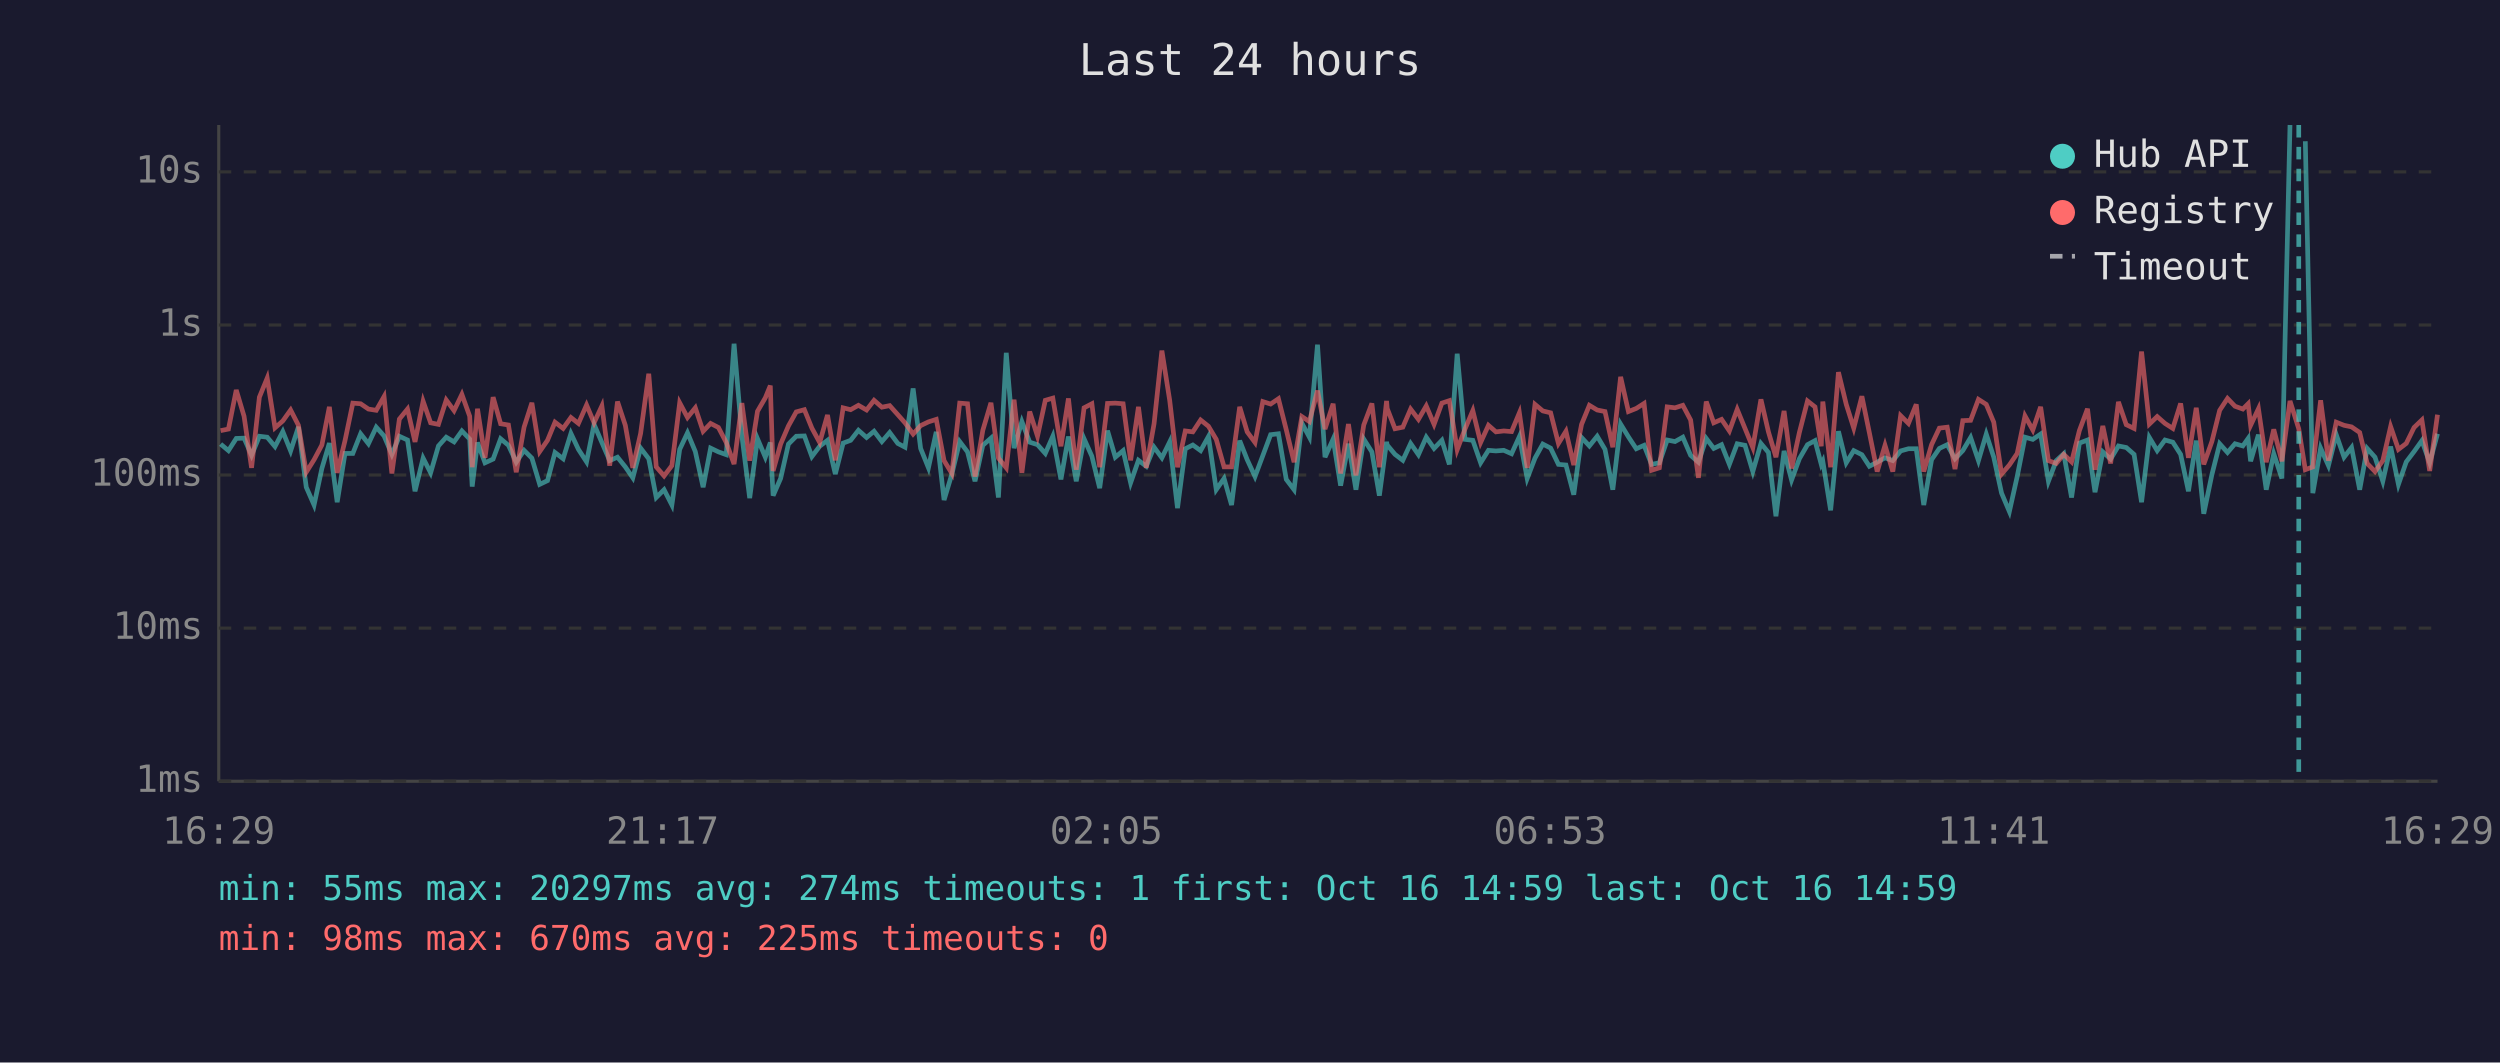
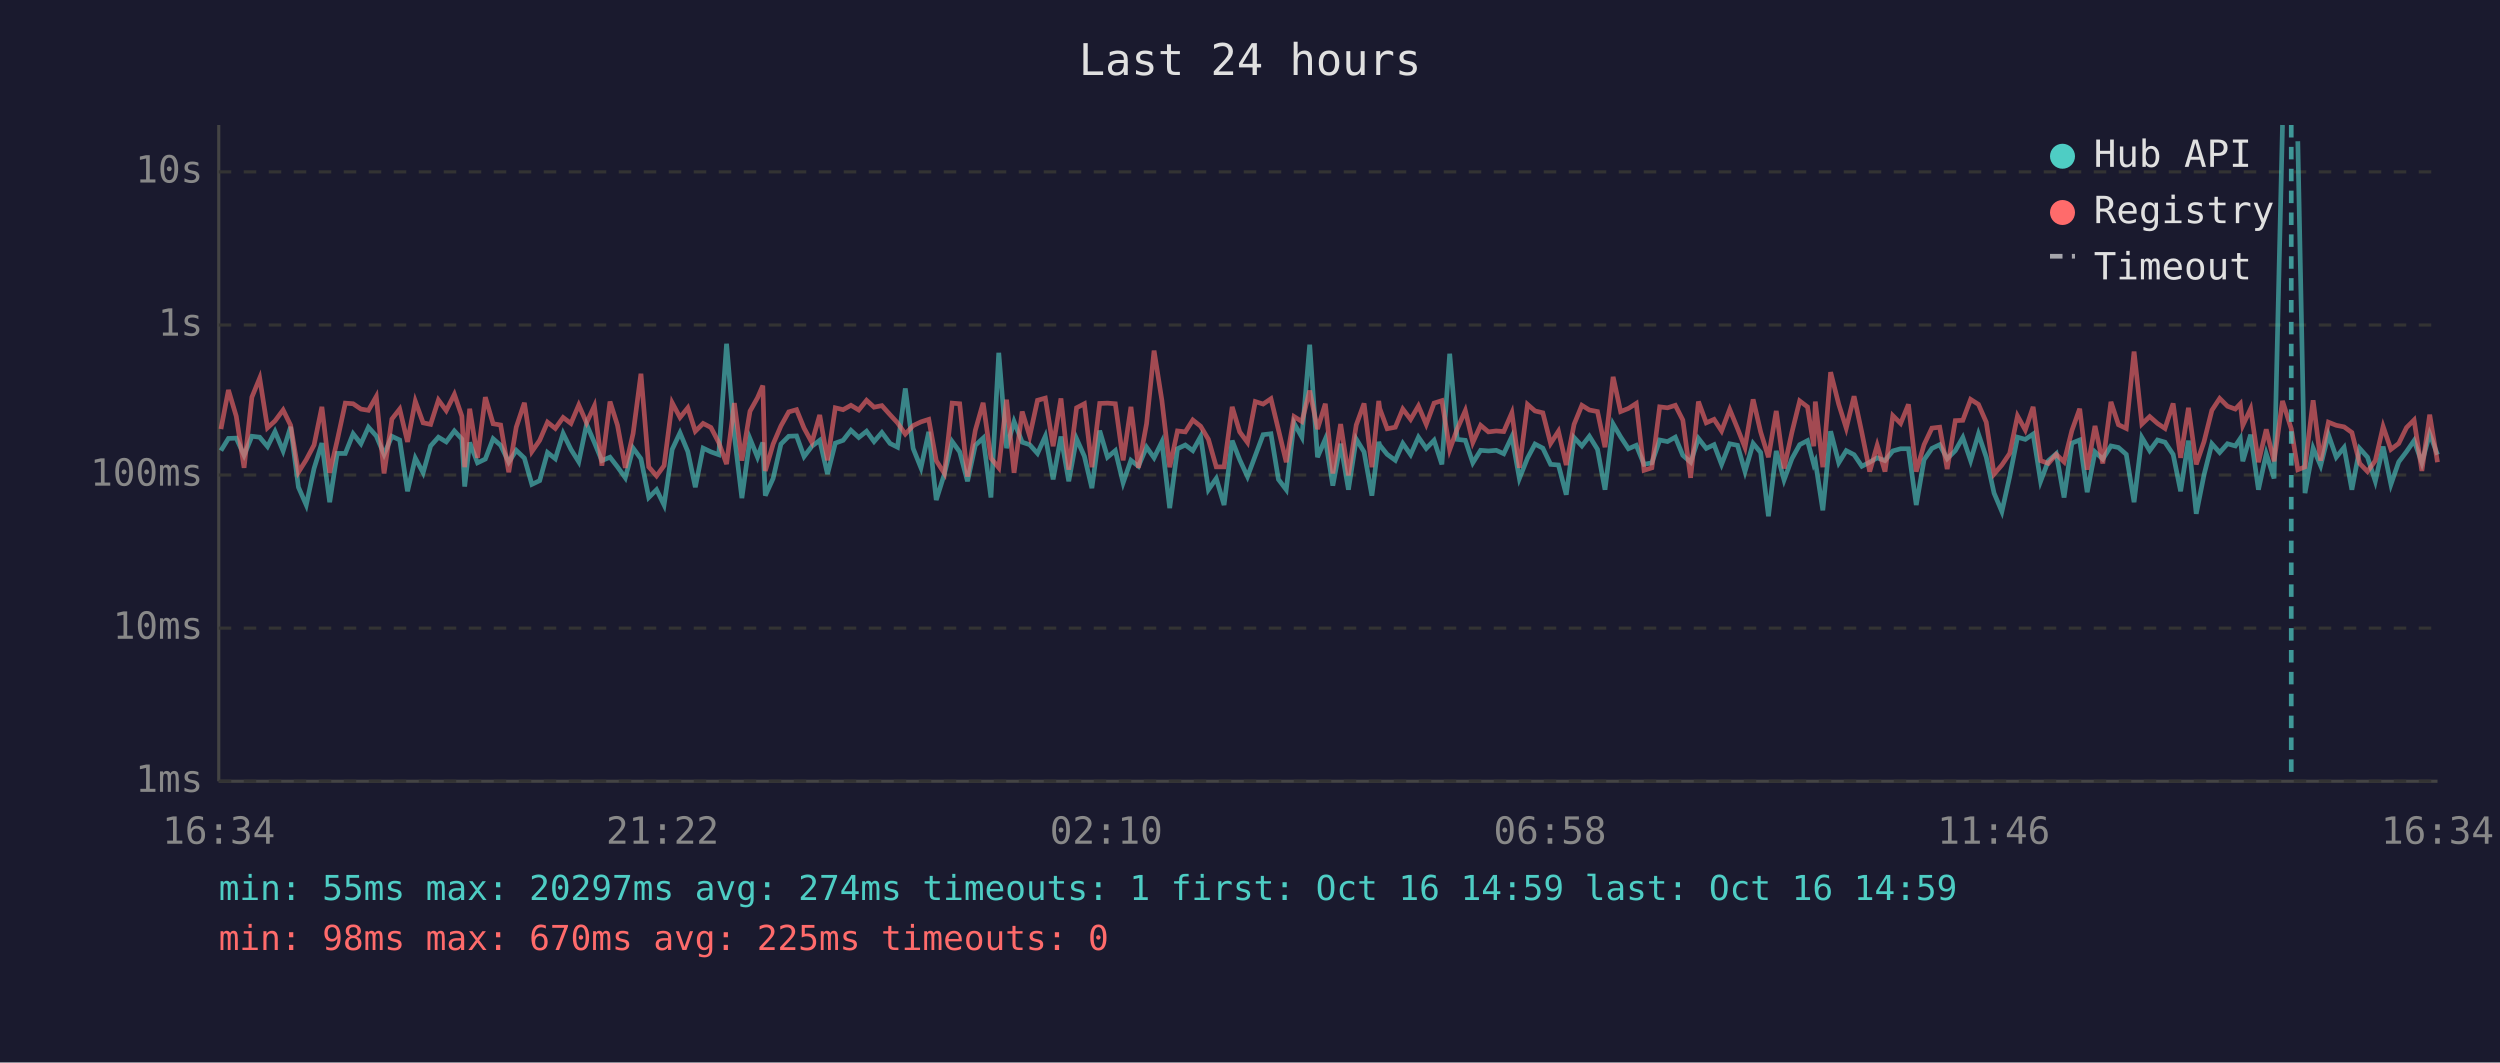
<svg xmlns="http://www.w3.org/2000/svg" viewBox="0 0 800 340" font-family="monospace" font-size="12">
  <rect width="800" height="340" fill="#1a1a2e" />
  <text x="400" y="24" fill="#e0e0e0" font-size="14" text-anchor="middle">Last 24 hours</text>
  <line x1="70" y1="40" x2="70" y2="250" stroke="#444" stroke-width="1" />
  <line x1="70" y1="250" x2="780" y2="250" stroke="#444" stroke-width="1" />
  <line x1="70" y1="250" x2="780" y2="250" stroke="#333" stroke-width="1" stroke-dasharray="4" />
  <text x="65" y="250" fill="#888" text-anchor="end" dominant-baseline="middle">1ms</text>
  <line x1="70" y1="201" x2="780" y2="201" stroke="#333" stroke-width="1" stroke-dasharray="4" />
  <text x="65" y="201" fill="#888" text-anchor="end" dominant-baseline="middle">10ms</text>
  <line x1="70" y1="152" x2="780" y2="152" stroke="#333" stroke-width="1" stroke-dasharray="4" />
  <text x="65" y="152" fill="#888" text-anchor="end" dominant-baseline="middle">100ms</text>
  <line x1="70" y1="104" x2="780" y2="104" stroke="#333" stroke-width="1" stroke-dasharray="4" />
  <text x="65" y="104" fill="#888" text-anchor="end" dominant-baseline="middle">1s</text>
  <line x1="70" y1="55" x2="780" y2="55" stroke="#333" stroke-width="1" stroke-dasharray="4" />
  <text x="65" y="55" fill="#888" text-anchor="end" dominant-baseline="middle">10s</text>
-   <text x="70" y="270" fill="#888" text-anchor="middle">16:29</text>
-   <text x="212" y="270" fill="#888" text-anchor="middle">21:17</text>
-   <text x="354" y="270" fill="#888" text-anchor="middle">02:05</text>
-   <text x="496" y="270" fill="#888" text-anchor="middle">06:53</text>
-   <text x="638" y="270" fill="#888" text-anchor="middle">11:41</text>
-   <text x="780" y="270" fill="#888" text-anchor="middle">16:29</text>
-   <polyline points="70.6,142.1 73.1,144.2 75.6,140.3 78.1,140.2 80.5,145.7 83.0,139.6 85.5,139.9 88.0,142.9 90.5,138.1 93.0,144.3 95.5,136.6 98.0,155.9 100.5,161.6 103.0,149.9 105.4,141.8 107.9,160.7 110.4,145.1 112.9,145.1 115.4,138.8 117.9,142.0 120.4,136.7 122.9,139.5 125.4,145.4 127.8,139.6 130.4,140.8 132.8,157.2 135.4,146.6 137.8,151.3 140.3,142.7 142.8,139.9 145.3,141.4 147.8,137.9 150.3,140.5 151.1,155.7 152.8,141.6 155.2,148.1 157.8,146.9 160.2,140.4 162.7,142.5 165.2,147.9 167.7,144.1 170.2,146.6 172.7,155.0 175.2,153.8 177.6,144.8 180.2,146.8 182.7,138.7 185.1,143.8 187.7,147.8 190.1,135.8 192.6,141.6 195.1,147.4 197.6,146.3 200.1,149.4 202.5,152.9 205.0,143.4 207.6,146.8 210.0,159.2 212.5,156.7 215.0,161.6 217.5,143.8 220.0,138.5 222.5,144.5 225.0,155.9 227.4,143.4 229.9,144.6 232.4,145.5 234.9,110.0 237.4,139.4 239.9,159.4 242.4,140.4 244.9,146.3 246.5,141.6 247.4,158.6 249.8,153.1 252.3,142.1 254.8,139.6 257.4,139.5 259.8,146.1 262.3,142.8 264.8,140.9 267.3,151.7 269.8,141.8 272.2,140.9 274.7,137.7 277.3,140.0 279.7,138.0 282.2,141.3 284.7,138.4 287.3,141.9 289.6,143.1 292.2,124.3 294.6,143.5 297.1,149.7 299.6,138.2 302.1,160.0 304.6,151.7 307.1,141.3 309.6,144.6 312.0,154.0 314.5,142.5 317.1,140.2 319.5,159.2 322.0,112.9 324.5,143.4 327.0,134.9 329.5,141.5 332.0,142.3 334.5,145.1 336.9,139.6 339.5,153.4 341.9,139.7 344.4,154.0 346.9,140.4 349.4,146.0 351.9,156.2 354.4,137.8 356.9,146.3 359.4,144.2 361.8,154.5 364.3,147.3 366.8,149.2 369.3,143.1 371.8,146.5 374.3,141.4 376.8,162.6 379.3,143.6 381.7,142.4 384.2,144.2 386.7,139.7 389.2,156.7 391.7,153.1 394.1,161.6 396.7,141.0 399.1,147.1 401.6,152.5 404.1,145.8 406.6,139.1 409.1,138.8 411.6,153.4 414.1,156.7 416.6,135.4 419.0,139.9 421.6,110.3 424.0,146.3 426.6,140.5 429.0,155.4 431.5,142.0 433.9,156.7 436.4,140.5 439.0,144.6 441.4,158.6 443.7,141.4 443.9,142.4 446.4,145.4 448.9,147.3 451.4,141.9 453.9,145.5 456.4,139.9 458.9,143.5 461.4,140.9 463.8,148.6 466.3,113.2 468.8,140.6 471.3,140.9 473.8,148.1 476.3,144.1 478.7,144.3 481.2,144.1 483.7,145.2 486.2,139.7 488.7,153.1 491.2,146.6 493.7,142.1 496.2,143.4 498.7,148.6 501.1,148.8 503.6,158.3 506.1,140.0 508.6,142.7 511.1,139.6 513.6,143.8 516.1,156.7 518.6,135.7 521.1,139.8 523.6,143.6 526.1,142.5 528.5,148.6 531.0,148.1 533.5,140.8 536.0,141.3 538.5,139.9 541.0,145.7 543.5,147.9 546.0,140.3 548.4,143.5 550.9,142.3 553.4,148.6 555.9,142.0 558.4,142.5 560.9,150.9 563.5,141.9 565.9,144.8 568.3,165.2 570.9,144.3 573.3,153.6 575.8,146.8 578.4,142.3 580.8,141.0 582.8,148.6 583.3,147.6 585.8,163.3 588.3,138.0 590.8,148.1 593.2,144.2 595.8,145.5 598.2,149.2 600.7,147.9 603.2,146.5 605.7,147.4 608.2,144.3 610.7,143.6 613.2,143.6 615.6,161.6 618.1,147.1 620.6,143.5 623.1,142.3 625.6,146.8 628.1,144.2 630.6,140.0 633.1,147.4 635.6,138.9 638.0,146.3 640.5,157.8 643.0,163.7 645.5,152.5 648.0,139.9 650.5,140.6 653.0,138.9 655.5,154.0 658.0,147.4 660.4,145.2 662.9,159.2 665.4,141.8 668.0,140.8 670.4,157.5 672.9,144.6 675.4,146.9 677.9,142.7 680.4,143.2 682.9,145.4 685.3,160.7 687.8,140.0 690.3,144.2 692.8,140.8 695.3,141.5 697.8,145.4 700.3,157.2 702.8,141.0 705.2,164.4 707.8,151.9 710.3,142.0 712.8,144.8 715.2,142.0 717.7,142.7 719.4,140.3 720.2,147.6 722.7,139.1 725.2,156.7 727.6,145.2 730.2,153.1 732.8,40.0" fill="none" stroke="#4ecdc4" stroke-width="1.5" opacity="0.6" />
-   <polyline points="737.7,45.2 740.1,157.8 742.6,143.4 745.1,149.0 747.6,139.1 750.1,146.3 752.5,143.2 755.1,156.7 757.5,143.5 760.0,146.3 762.5,154.0 765.0,142.9 767.5,155.0 770.0,147.8 772.5,144.5 775.0,141.0 777.5,148.1 780.0,138.8" fill="none" stroke="#4ecdc4" stroke-width="1.5" opacity="0.6" />
-   <polyline points="70.6,137.8 73.1,137.3 75.6,124.8 78.1,133.2 80.5,149.7 83.0,127.1 85.5,121.0 88.0,136.9 90.5,134.7 93.0,131.2 95.5,136.1 98.0,151.1 100.5,147.1 103.0,142.4 105.4,130.2 107.9,151.3 110.4,141.0 112.9,129.0 115.4,129.2 117.9,130.9 120.4,131.3 122.9,126.9 125.4,151.5 127.8,134.1 130.4,130.9 132.8,141.4 135.4,128.4 137.8,135.3 140.3,135.8 142.8,128.0 145.3,131.4 147.8,126.2 150.3,133.2 151.1,149.5 152.8,130.8 155.2,146.5 157.8,127.1 160.2,135.6 162.7,136.0 165.2,151.1 167.7,136.7 170.2,128.9 172.7,144.5 175.2,140.9 177.6,135.1 180.2,137.1 182.7,133.6 185.1,135.5 187.7,129.6 190.1,135.3 192.6,129.9 195.1,149.0 197.6,128.5 200.1,136.1 202.5,149.7 205.0,138.7 207.6,119.6 210.0,149.4 212.5,152.3 215.0,149.0 217.5,128.9 220.0,133.6 222.5,130.5 225.0,138.0 227.4,135.5 229.9,136.8 232.4,141.6 234.9,148.5 237.4,129.0 239.9,147.4 242.4,131.6 244.9,127.3 246.5,123.4 247.4,150.7 249.8,142.1 252.3,136.3 254.8,131.8 257.4,131.1 259.8,137.0 262.3,141.6 264.8,132.8 267.3,147.3 269.8,130.5 272.2,131.1 274.7,129.7 277.3,131.2 279.7,128.1 282.2,130.3 284.7,129.8 287.3,132.7 289.6,135.3 292.2,138.9 294.6,136.2 297.1,135.0 299.6,134.2 302.1,147.4 304.6,151.5 307.1,129.0 309.6,129.2 312.0,152.5 314.5,137.7 317.1,128.9 319.5,146.6 322.0,149.7 324.5,127.9 327.0,151.3 329.5,131.7 332.0,139.6 334.5,128.1 336.9,127.4 339.5,142.8 341.9,127.5 344.4,150.3 346.9,130.5 349.4,129.2 351.9,149.5 354.4,129.1 356.9,129.0 359.4,129.2 361.8,147.3 364.3,130.2 366.8,149.7 369.3,135.6 371.8,112.2 374.3,128.1 376.8,149.5 379.3,137.9 381.7,138.2 384.2,134.4 386.7,136.4 389.2,140.6 391.7,149.4 394.1,149.4 396.7,130.2 399.1,138.2 401.6,141.6 404.1,128.5 406.6,129.3 409.1,127.6 411.6,137.5 414.1,147.9 416.6,133.3 419.0,134.9 421.6,125.0 424.0,137.3 426.6,129.2 429.0,151.5 431.5,135.7 433.9,152.1 436.4,136.0 439.0,129.1 441.4,149.5 443.7,128.3 443.9,130.7 446.4,137.2 448.9,136.7 451.4,130.9 453.9,134.2 456.4,129.9 458.9,135.8 461.4,129.0 463.8,128.2 466.3,143.9 468.8,137.3 471.3,131.4 473.8,141.6 476.3,136.1 478.7,138.2 481.2,137.9 483.7,138.1 486.2,132.1 488.7,149.7 491.2,129.4 493.7,131.5 496.2,132.1 498.7,141.9 501.1,138.0 503.6,148.8 506.1,135.8 508.6,129.7 511.1,131.2 513.6,131.7 516.1,143.1 518.6,120.6 521.1,131.7 523.6,130.7 526.1,129.1 528.5,150.5 531.0,149.7 533.5,130.2 536.0,130.5 538.5,129.7 541.0,134.4 543.5,152.9 546.0,128.5 548.4,135.3 550.9,134.2 553.4,137.9 555.9,131.0 558.4,137.1 560.9,143.2 563.5,127.8 565.9,138.2 568.3,146.3 570.9,131.5 573.3,149.9 575.8,138.4 578.4,128.3 580.8,130.2 582.8,142.8 583.3,128.5 585.8,149.5 588.3,119.1 590.8,129.4 593.2,137.0 595.8,126.8 598.2,138.5 600.7,150.9 603.2,142.5 605.7,150.9 608.2,133.0 610.7,135.5 613.2,129.4 615.6,150.9 618.1,142.3 620.6,137.0 623.1,136.7 625.6,150.1 628.1,134.6 630.6,134.5 633.1,127.8 635.6,129.4 638.0,135.1 640.5,151.7 643.0,148.8 645.5,145.1 648.0,133.1 650.5,137.6 653.0,130.2 655.5,147.4 658.0,148.3 660.4,145.4 662.9,147.8 665.4,137.8 668.0,130.8 670.4,150.3 672.9,136.3 675.4,148.3 677.9,128.6 680.4,135.9 682.9,137.1 685.3,112.5 687.8,135.7 690.3,133.3 692.8,135.5 695.3,137.1 697.8,129.1 700.3,146.5 702.8,130.5 705.2,148.6 707.8,141.3 710.3,131.3 712.8,127.5 715.2,130.0 717.7,130.9 719.4,129.2 720.2,136.1 722.7,130.8 725.2,147.9 727.6,137.4 730.2,147.6 732.8,128.3 735.6,137.2 737.7,150.3 740.1,149.4 742.6,128.1 745.1,147.4 747.6,135.1 750.1,136.1 752.5,136.6 755.1,138.4 757.5,148.3 760.0,150.9 762.5,147.4 765.0,136.5 767.5,143.8 770.0,141.9 772.5,136.8 775.0,134.4 777.5,150.7 780.0,132.7" fill="none" stroke="#ff6b6b" stroke-width="1.5" opacity="0.6" />
-   <line x1="735.6" y1="40" x2="735.6" y2="250" stroke="#4ecdc4" stroke-width="1.5" stroke-dasharray="4,3" opacity="0.7" />
+   <text x="70" y="270" fill="#888" text-anchor="middle">16:34</text>
+   <text x="212" y="270" fill="#888" text-anchor="middle">21:22</text>
+   <text x="354" y="270" fill="#888" text-anchor="middle">02:10</text>
+   <text x="496" y="270" fill="#888" text-anchor="middle">06:58</text>
+   <text x="638" y="270" fill="#888" text-anchor="middle">11:46</text>
+   <text x="780" y="270" fill="#888" text-anchor="middle">16:34</text>
+   <polyline points="70.7,144.2 73.1,140.3 75.6,140.2 78.1,145.7 80.6,139.6 83.1,139.9 85.6,142.9 88.0,138.1 90.6,144.3 93.0,136.6 95.5,155.9 98.0,161.6 100.5,149.9 103.0,141.8 105.5,160.7 107.9,145.1 110.5,145.1 113.0,138.8 115.5,142.0 117.9,136.7 120.4,139.5 122.9,145.4 125.4,139.6 127.9,140.8 130.4,157.2 132.9,146.6 135.4,151.3 137.8,142.7 140.3,139.9 142.8,141.4 145.4,137.9 147.8,140.5 148.7,155.7 150.3,141.6 152.8,148.1 155.3,146.9 157.8,140.4 160.2,142.5 162.8,147.9 165.2,144.1 167.8,146.6 170.2,155.0 172.7,153.8 175.2,144.8 177.7,146.8 180.2,138.7 182.7,143.8 185.2,147.8 187.7,135.8 190.2,141.6 192.6,147.4 195.2,146.3 197.6,149.4 200.1,152.9 202.6,143.4 205.1,146.8 207.6,159.2 210.1,156.7 212.5,161.6 215.1,143.8 217.6,138.5 220.1,144.5 222.5,155.9 225.0,143.4 227.5,144.6 230.0,145.5 232.5,110.0 235.0,139.4 237.4,159.4 240.0,140.4 242.4,146.3 244.1,141.6 244.9,158.6 247.4,153.1 249.9,142.1 252.4,139.6 254.9,139.5 257.3,146.1 259.8,142.8 262.3,140.9 264.8,151.7 267.3,141.8 269.8,140.9 272.3,137.7 274.8,140.0 277.3,138.0 279.7,141.3 282.2,138.4 284.8,141.9 287.2,143.1 289.7,124.3 292.2,143.5 294.7,149.7 297.2,138.2 299.6,160.0 302.2,151.7 304.7,141.3 307.1,144.6 309.6,154.0 312.1,142.5 314.6,140.2 317.1,159.2 319.6,112.9 322.1,143.4 324.5,134.9 327.1,141.5 329.5,142.3 332.0,145.1 334.5,139.6 337.0,153.4 339.5,139.7 342.0,154.0 344.5,140.4 347.0,146.0 349.4,156.2 351.9,137.8 354.4,146.3 356.9,144.2 359.4,154.5 361.9,147.3 364.3,149.2 366.9,143.1 369.3,146.5 371.8,141.4 374.3,162.6 376.8,143.6 379.3,142.4 381.7,144.2 384.2,139.7 386.7,156.7 389.2,153.1 391.7,161.6 394.3,141.0 396.7,147.1 399.2,152.5 401.7,145.8 404.2,139.1 406.7,138.8 409.1,153.4 411.6,156.7 414.1,135.4 416.6,139.9 419.1,110.3 421.6,146.3 424.1,140.5 426.5,155.4 429.0,142.0 431.5,156.7 434.0,140.5 436.5,144.6 439.0,158.6 441.2,141.4 441.5,142.4 443.9,145.4 446.5,147.3 448.9,141.9 451.4,145.5 453.9,139.9 456.4,143.5 458.9,140.9 461.4,148.6 463.9,113.2 466.3,140.6 468.9,140.9 471.3,148.1 473.8,144.1 476.3,144.3 478.8,144.1 481.2,145.2 483.8,139.7 486.2,153.1 488.8,146.6 491.2,142.1 493.7,143.4 496.2,148.6 498.7,148.8 501.2,158.3 503.7,140.0 506.2,142.7 508.6,139.6 511.2,143.8 513.6,156.7 516.2,135.7 518.6,139.8 521.1,143.6 523.6,142.5 526.1,148.6 528.6,148.1 531.1,140.8 533.6,141.3 536.1,139.9 538.5,145.7 541.0,147.9 543.5,140.3 546.0,143.5 548.5,142.3 550.9,148.6 553.5,142.0 556.0,142.5 558.4,150.9 561.0,141.9 563.4,144.8 565.9,165.2 568.4,144.3 570.9,153.6 573.4,146.8 575.9,142.3 578.4,141.0 580.4,148.6 580.9,147.6 583.3,163.3 585.8,138.0 588.4,148.1 590.8,144.2 593.3,145.5 595.8,149.2 598.3,147.9 600.7,146.5 603.2,147.4 605.7,144.3 608.2,143.6 610.7,143.6 613.2,161.6 615.7,147.1 618.2,143.5 620.7,142.3 623.1,146.8 625.7,144.2 628.1,140.0 630.6,147.4 633.1,138.9 635.6,146.3 638.1,157.8 640.6,163.7 643.1,152.5 645.6,139.9 648.1,140.6 650.6,138.9 653.0,154.0 655.5,147.4 658.0,145.2 660.5,159.2 663.0,141.8 665.5,140.8 667.9,157.5 670.4,144.6 672.9,146.9 675.5,142.7 677.9,143.2 680.4,145.4 682.9,160.7 685.4,140.0 687.9,144.2 690.4,140.8 692.8,141.5 695.4,145.4 697.8,157.2 700.3,141.0 702.8,164.4 705.3,151.9 707.8,142.0 710.3,144.8 712.8,142.0 715.3,142.7 716.9,140.3 717.7,147.6 720.2,139.1 722.7,156.7 725.2,145.2 727.7,153.1 730.4,40.0" fill="none" stroke="#4ecdc4" stroke-width="1.5" opacity="0.6" />
+   <polyline points="735.3,45.2 737.6,157.8 740.2,143.4 742.6,149.0 745.1,139.1 747.6,146.3 750.1,143.2 752.6,156.7 755.1,143.5 757.6,146.3 760.1,154.0 762.6,142.9 765.1,155.0 767.6,147.8 770.1,144.5 772.5,141.0 775.0,148.1 777.5,138.8 780.0,145.5" fill="none" stroke="#4ecdc4" stroke-width="1.5" opacity="0.6" />
+   <polyline points="70.7,137.3 73.1,124.8 75.6,133.2 78.1,149.7 80.6,127.1 83.1,121.0 85.6,136.9 88.0,134.7 90.6,131.2 93.0,136.1 95.5,151.1 98.0,147.1 100.5,142.4 103.0,130.2 105.5,151.3 107.9,141.0 110.5,129.0 113.0,129.2 115.5,130.9 117.9,131.3 120.4,126.9 122.9,151.5 125.4,134.1 127.9,130.9 130.4,141.4 132.9,128.4 135.4,135.3 137.8,135.8 140.3,128.0 142.8,131.4 145.4,126.2 147.8,133.2 148.7,149.5 150.3,130.8 152.8,146.5 155.3,127.1 157.8,135.6 160.2,136.0 162.8,151.1 165.2,136.7 167.8,128.9 170.2,144.5 172.7,140.9 175.2,135.1 177.7,137.1 180.2,133.6 182.7,135.5 185.2,129.6 187.7,135.3 190.2,129.9 192.6,149.0 195.2,128.5 197.6,136.1 200.1,149.7 202.6,138.7 205.1,119.6 207.6,149.4 210.1,152.3 212.5,149.0 215.1,128.9 217.6,133.6 220.1,130.5 222.5,138.0 225.0,135.5 227.5,136.8 230.0,141.6 232.5,148.5 235.0,129.0 237.4,147.4 240.0,131.6 242.4,127.3 244.1,123.4 244.9,150.7 247.4,142.1 249.9,136.3 252.4,131.8 254.9,131.1 257.3,137.0 259.8,141.6 262.3,132.8 264.8,147.3 267.3,130.5 269.8,131.1 272.3,129.7 274.8,131.2 277.3,128.1 279.7,130.3 282.2,129.8 284.8,132.7 287.2,135.3 289.7,138.9 292.2,136.2 294.7,135.0 297.2,134.2 299.6,147.4 302.2,151.5 304.7,129.0 307.1,129.2 309.6,152.5 312.1,137.7 314.6,128.9 317.1,146.6 319.6,149.7 322.1,127.9 324.5,151.3 327.1,131.7 329.5,139.6 332.0,128.1 334.5,127.4 337.0,142.8 339.5,127.5 342.0,150.3 344.5,130.5 347.0,129.2 349.4,149.5 351.9,129.1 354.4,129.0 356.9,129.2 359.4,147.3 361.9,130.2 364.3,149.7 366.9,135.6 369.3,112.2 371.8,128.1 374.3,149.5 376.8,137.9 379.3,138.2 381.7,134.4 384.2,136.4 386.7,140.6 389.2,149.4 391.7,149.4 394.3,130.2 396.7,138.2 399.2,141.6 401.7,128.5 404.2,129.3 406.7,127.6 409.1,137.5 411.6,147.9 414.1,133.3 416.6,134.9 419.1,125.0 421.6,137.3 424.1,129.2 426.5,151.5 429.0,135.7 431.5,152.1 434.0,136.0 436.5,129.1 439.0,149.5 441.2,128.3 441.5,130.7 443.9,137.2 446.5,136.7 448.9,130.9 451.4,134.2 453.9,129.9 456.4,135.8 458.9,129.0 461.4,128.2 463.9,143.9 466.3,137.3 468.9,131.4 471.3,141.6 473.8,136.1 476.3,138.2 478.8,137.9 481.2,138.1 483.8,132.1 486.2,149.7 488.8,129.4 491.2,131.5 493.7,132.1 496.2,141.9 498.7,138.0 501.2,148.8 503.7,135.8 506.2,129.7 508.6,131.2 511.2,131.7 513.6,143.1 516.2,120.6 518.6,131.7 521.1,130.7 523.6,129.1 526.1,150.5 528.6,149.7 531.1,130.2 533.6,130.5 536.1,129.7 538.5,134.4 541.0,152.9 543.5,128.5 546.0,135.3 548.5,134.2 550.9,137.9 553.5,131.0 556.0,137.1 558.4,143.2 561.0,127.8 563.4,138.2 565.9,146.3 568.4,131.5 570.9,149.9 573.4,138.4 575.9,128.3 578.4,130.2 580.4,142.8 580.9,128.5 583.3,149.5 585.8,119.1 588.4,129.4 590.8,137.0 593.3,126.8 595.8,138.5 598.3,150.9 600.7,142.5 603.2,150.9 605.7,133.0 608.2,135.5 610.7,129.4 613.2,150.9 615.7,142.3 618.2,137.0 620.7,136.7 623.1,150.1 625.7,134.6 628.1,134.5 630.6,127.8 633.1,129.4 635.6,135.1 638.1,151.7 640.6,148.8 643.1,145.1 645.6,133.1 648.1,137.6 650.6,130.2 653.0,147.4 655.5,148.3 658.0,145.4 660.5,147.8 663.0,137.8 665.5,130.8 667.9,150.3 670.4,136.3 672.9,148.3 675.5,128.6 677.9,135.9 680.4,137.1 682.9,112.5 685.4,135.7 687.9,133.3 690.4,135.5 692.8,137.1 695.4,129.1 697.8,146.5 700.3,130.5 702.8,148.6 705.3,141.3 707.8,131.3 710.3,127.5 712.8,130.0 715.3,130.9 716.9,129.2 717.7,136.1 720.2,130.8 722.7,147.9 725.2,137.4 727.7,147.6 730.4,128.3 733.2,137.2 735.3,150.3 737.6,149.4 740.2,128.1 742.6,147.4 745.1,135.1 747.6,136.1 750.1,136.6 752.6,138.4 755.1,148.3 757.6,150.9 760.1,147.4 762.6,136.5 765.1,143.8 767.6,141.9 770.1,136.8 772.5,134.4 775.0,150.7 777.5,132.7 780.0,147.9" fill="none" stroke="#ff6b6b" stroke-width="1.5" opacity="0.6" />
+   <line x1="733.2" y1="40" x2="733.2" y2="250" stroke="#4ecdc4" stroke-width="1.5" stroke-dasharray="4,3" opacity="0.7" />
  <circle cx="660" cy="50" r="4" fill="#4ecdc4" />
  <text x="670" y="50" fill="#e0e0e0" dominant-baseline="middle">Hub API</text>
  <circle cx="660" cy="68" r="4" fill="#ff6b6b" />
  <text x="670" y="68" fill="#e0e0e0" dominant-baseline="middle">Registry</text>
  <line x1="656" y1="82" x2="664" y2="82" stroke="#e0e0e0" stroke-width="1.5" stroke-dasharray="4,3" opacity="0.7" />
  <text x="670" y="86" fill="#e0e0e0" dominant-baseline="middle">Timeout</text>
  <text x="70" y="288" fill="#4ecdc4" font-size="11">min: 55ms  max: 20297ms  avg: 274ms  timeouts: 1  first: Oct 16 14:59  last: Oct 16 14:59</text>
  <text x="70" y="304" fill="#ff6b6b" font-size="11">min: 98ms  max: 670ms  avg: 225ms  timeouts: 0</text>
</svg>
